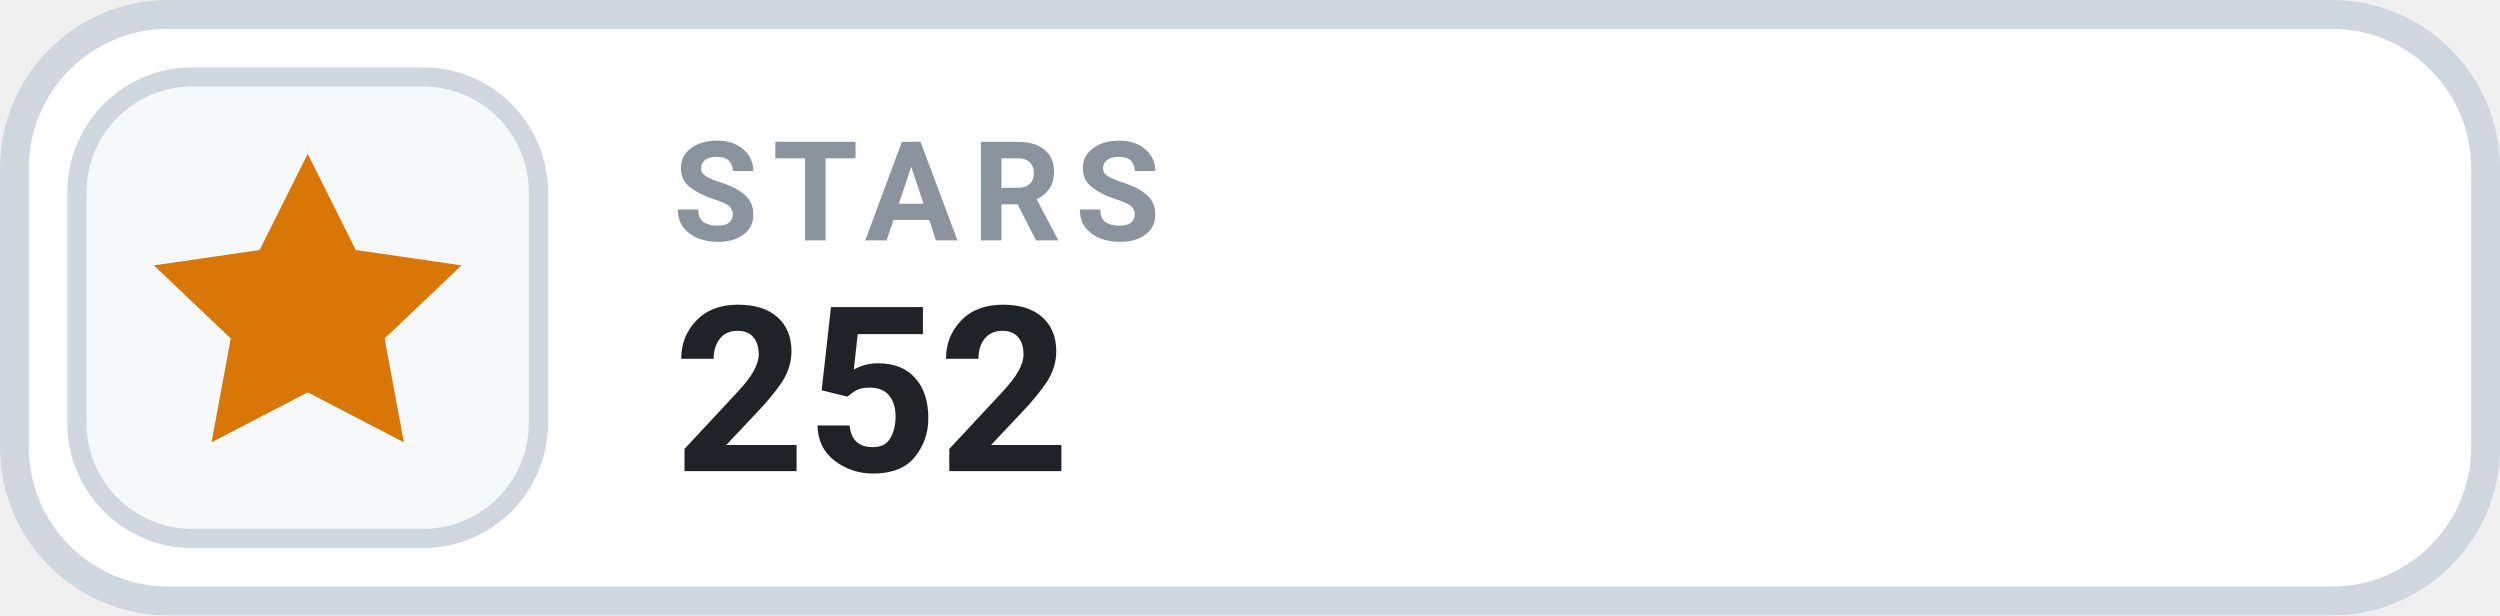
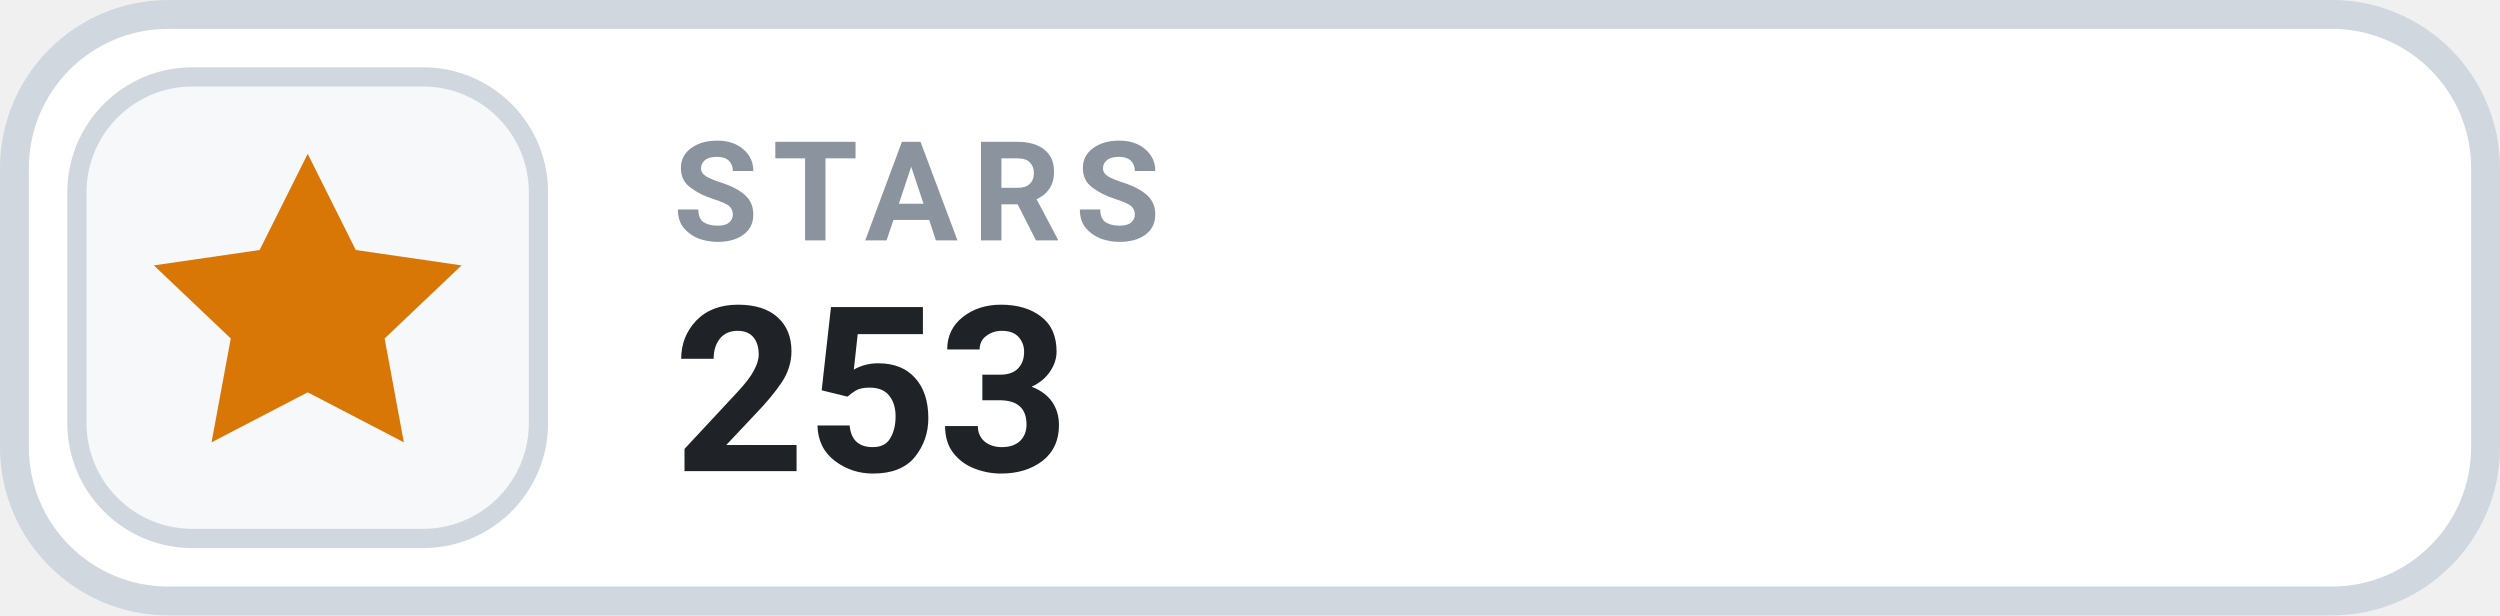
- <svg xmlns="http://www.w3.org/2000/svg" width="130" height="32" viewBox="0 0 130 32" role="img" aria-label="STARS 252">
+ <svg xmlns="http://www.w3.org/2000/svg" width="130" height="32" viewBox="0 0 130 32" role="img" aria-label="STARS 253">
  <rect x=".75" y=".75" width="128.5" height="30.5" rx="8" fill="#FFFFFF" stroke="#D0D7DE" stroke-width="1.5" />
  <rect x="4" y="4" width="24" height="24" rx="6" fill="#F6F8FA" stroke="#D0D7DE" stroke-width="1" />
  <g transform="translate(16 16)" style="color:#D97706;">
    <path d="M0 -8 l2.5 5 5.5 .8 -4 3.8 1 5.4 -5 -2.6 -5 2.6 1 -5.4 -4 -3.8 5.5 -.8 Z" fill="currentColor" />
  </g>
  <text x="35" y="12.5" fill="#8B949E" font-family="-apple-system,BlinkMacSystemFont,'Segoe UI',Roboto,Helvetica,Arial,sans-serif" font-size="7.2" font-weight="700" letter-spacing=".75">STARS</text>
-   <text x="35" y="24.5" fill="#1F2328" font-family="-apple-system,BlinkMacSystemFont,'Segoe UI',Roboto,Helvetica,Arial,sans-serif" font-size="12" font-weight="700">252</text>
+   <text x="35" y="24.5" fill="#1F2328" font-family="-apple-system,BlinkMacSystemFont,'Segoe UI',Roboto,Helvetica,Arial,sans-serif" font-size="12" font-weight="700">253</text>
</svg>
